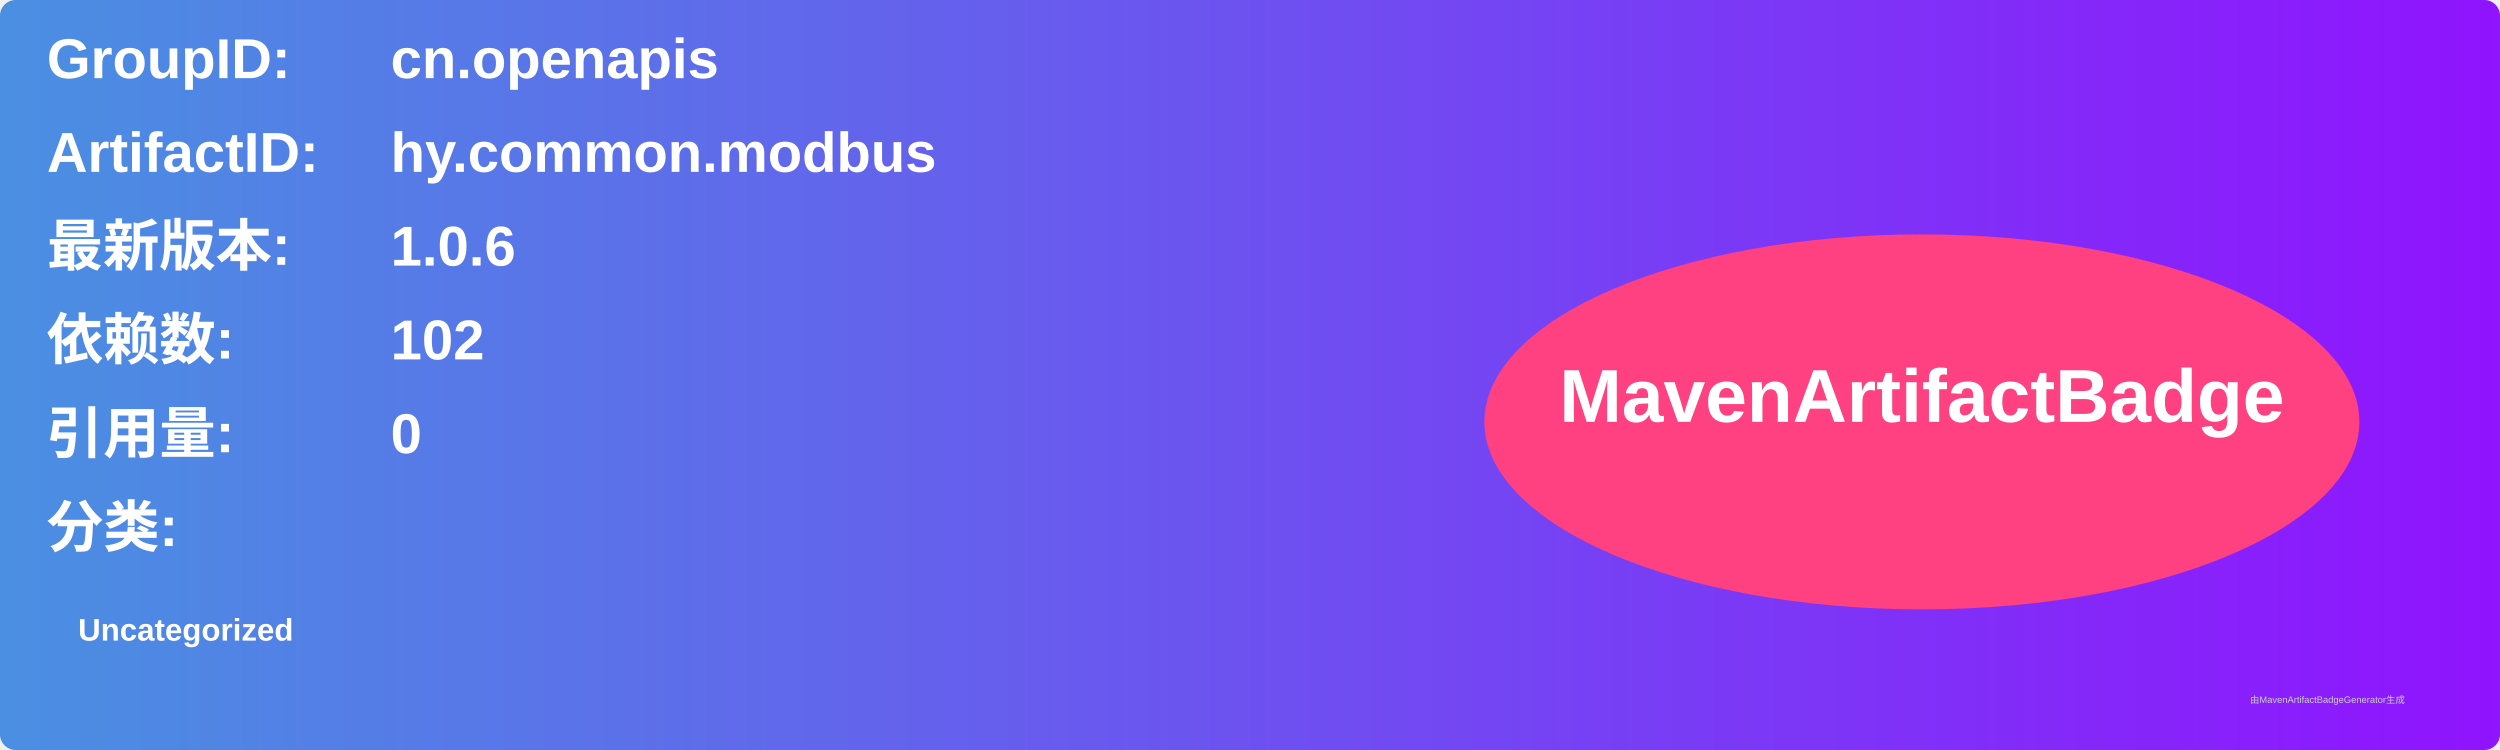
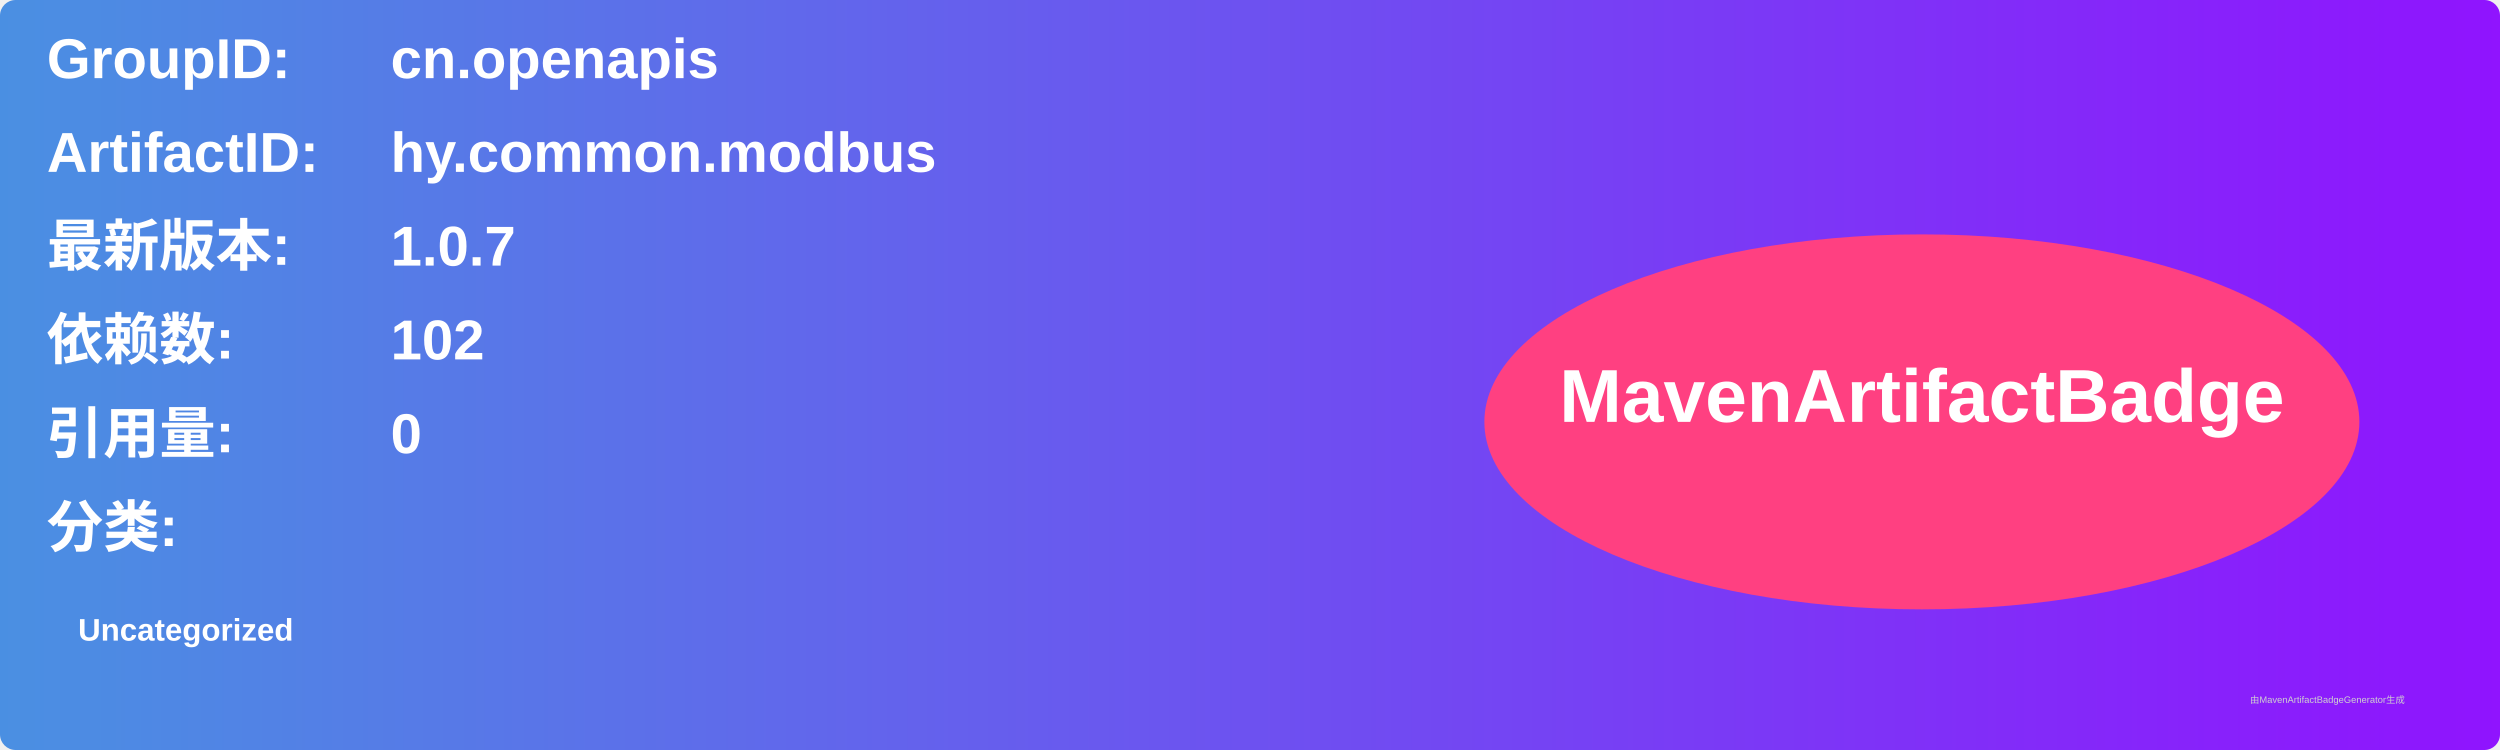
<svg xmlns="http://www.w3.org/2000/svg" width="800" height="240" viewBox="0 0 800 240">
  <linearGradient id="grad" x1="0%" y1="0%" x2="100%" y2="0%">
    <stop offset="0%" stop-color="#4a90e2" />
    <stop offset="100%" stop-color="#9013fe" />
  </linearGradient>
  <rect width="100%" height="100%" rx="5" ry="5" fill="url(#grad)" />
  <g transform="translate(15, 15)">
    <text x="0" y="10" font-family="Arial" font-size="18" fill="white" font-weight="bold" width="260">GroupID:</text>
    <text x="110" y="10" font-family="Arial" font-size="18" fill="white" font-weight="bold" width="460">cn.openapis</text>
    <text x="0" y="40" font-family="Arial" font-size="18" fill="white" font-weight="bold" width="260">ArtifactID:</text>
    <text x="110" y="40" font-family="Arial" font-size="18" fill="white" font-weight="bold" width="460">hy.common.modbus</text>
    <text x="0" y="70" font-family="Arial" font-size="18" fill="white" font-weight="bold">最新版本:</text>
    <text x="110" y="70" font-family="Arial" font-size="18" fill="white" font-weight="bold">
-       <tspan font-weight="bold">1.0.6</tspan>
+       <tspan font-weight="bold">1.0.7</tspan>
    </text>
    <text x="0" y="100" font-family="Arial" font-size="18" fill="white" font-weight="bold">依赖数: </text>
    <text x="110" y="100" font-family="Arial" font-size="18" fill="white">
      <tspan font-weight="bold">102</tspan>
    </text>
    <text x="0" y="130" font-family="Arial" font-size="18" fill="white" font-weight="bold">引用量: </text>
    <text x="110" y="130" font-family="Arial" font-size="18" fill="white">
      <tspan font-weight="bold">0</tspan>
    </text>
    <text x="0" y="160" font-family="Arial" font-size="18" fill="white" font-weight="bold">分类:</text>
    <text x="10" y="190" font-family="Arial" font-size="10" fill="white">
      <tspan font-weight="bold">Uncategorized</tspan>
    </text>
    <ellipse cx="600" cy="120" rx="140" ry="60" fill="#ff4081" />
    <text x="600" y="120" text-anchor="middle" font-family="Arial" font-size="24" fill="white" font-weight="bold">MavenArtifactBadge</text>
  </g>
  <text x="720" y="225" font-family="Arial" font-size="3" fill="#d0d0d0">由MavenArtifactBadgeGenerator生成</text>
</svg>
